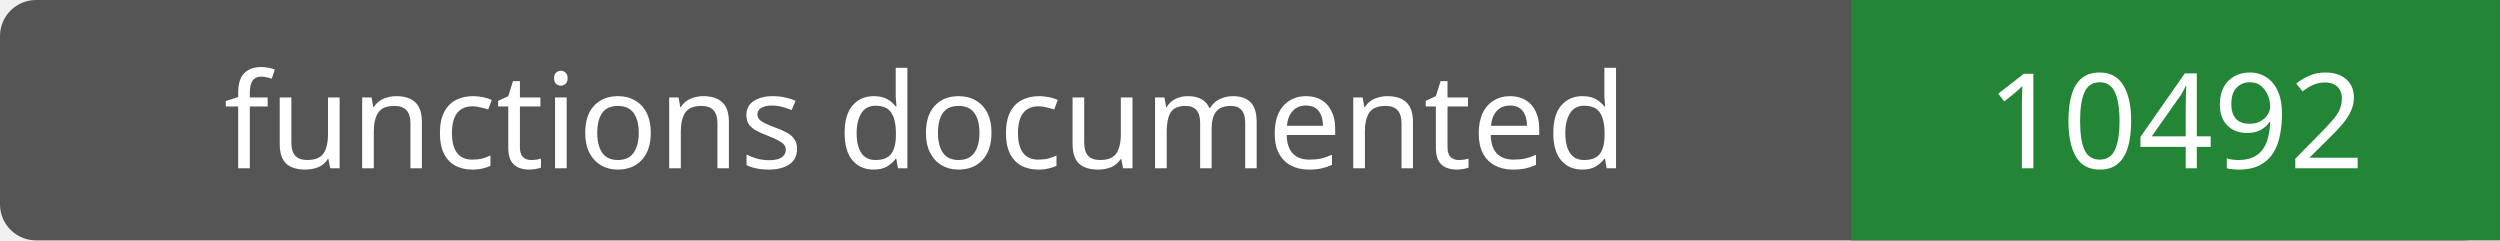
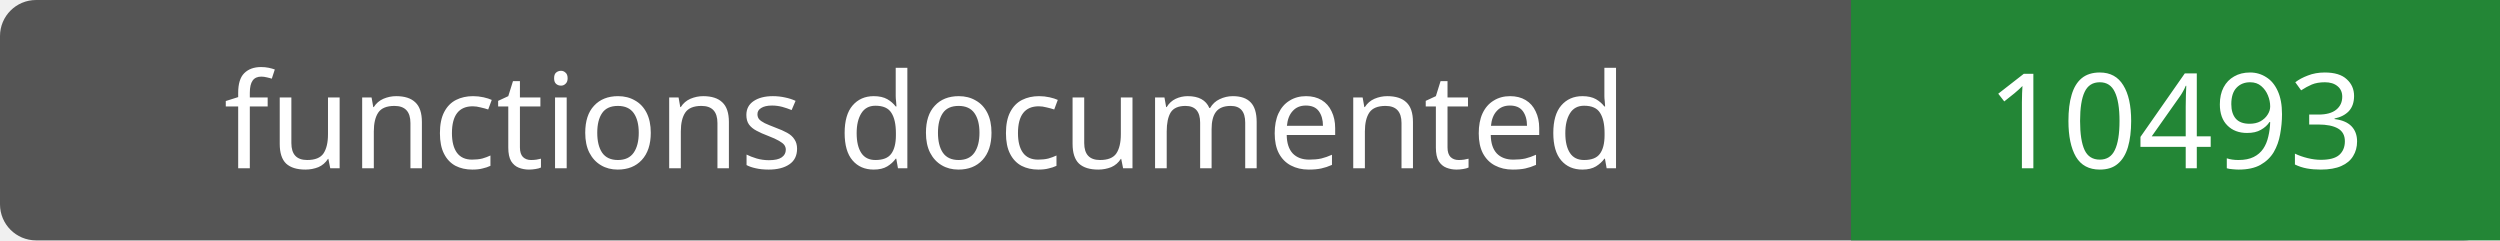
- <svg xmlns="http://www.w3.org/2000/svg" width="208" height="20" role="img" aria-label="functions documented: 10492">
+ <svg xmlns="http://www.w3.org/2000/svg" width="208" height="20" role="img" aria-label="functions documented: 10493">
  <rect width="208" height="20" rx="3" fill="#555" />
  <path fill="#238636" d="M154 0h54v20H154z" />
  <g fill="#fff" text-anchor="middle" font-family="Verdana,sans-serif" font-size="11">
    <text x="77.0" y="14">functions documented</text>
-     <text x="181.0" y="14">10492</text>
+     <text x="181.0" y="14">10493</text>
  </g>
</svg>
